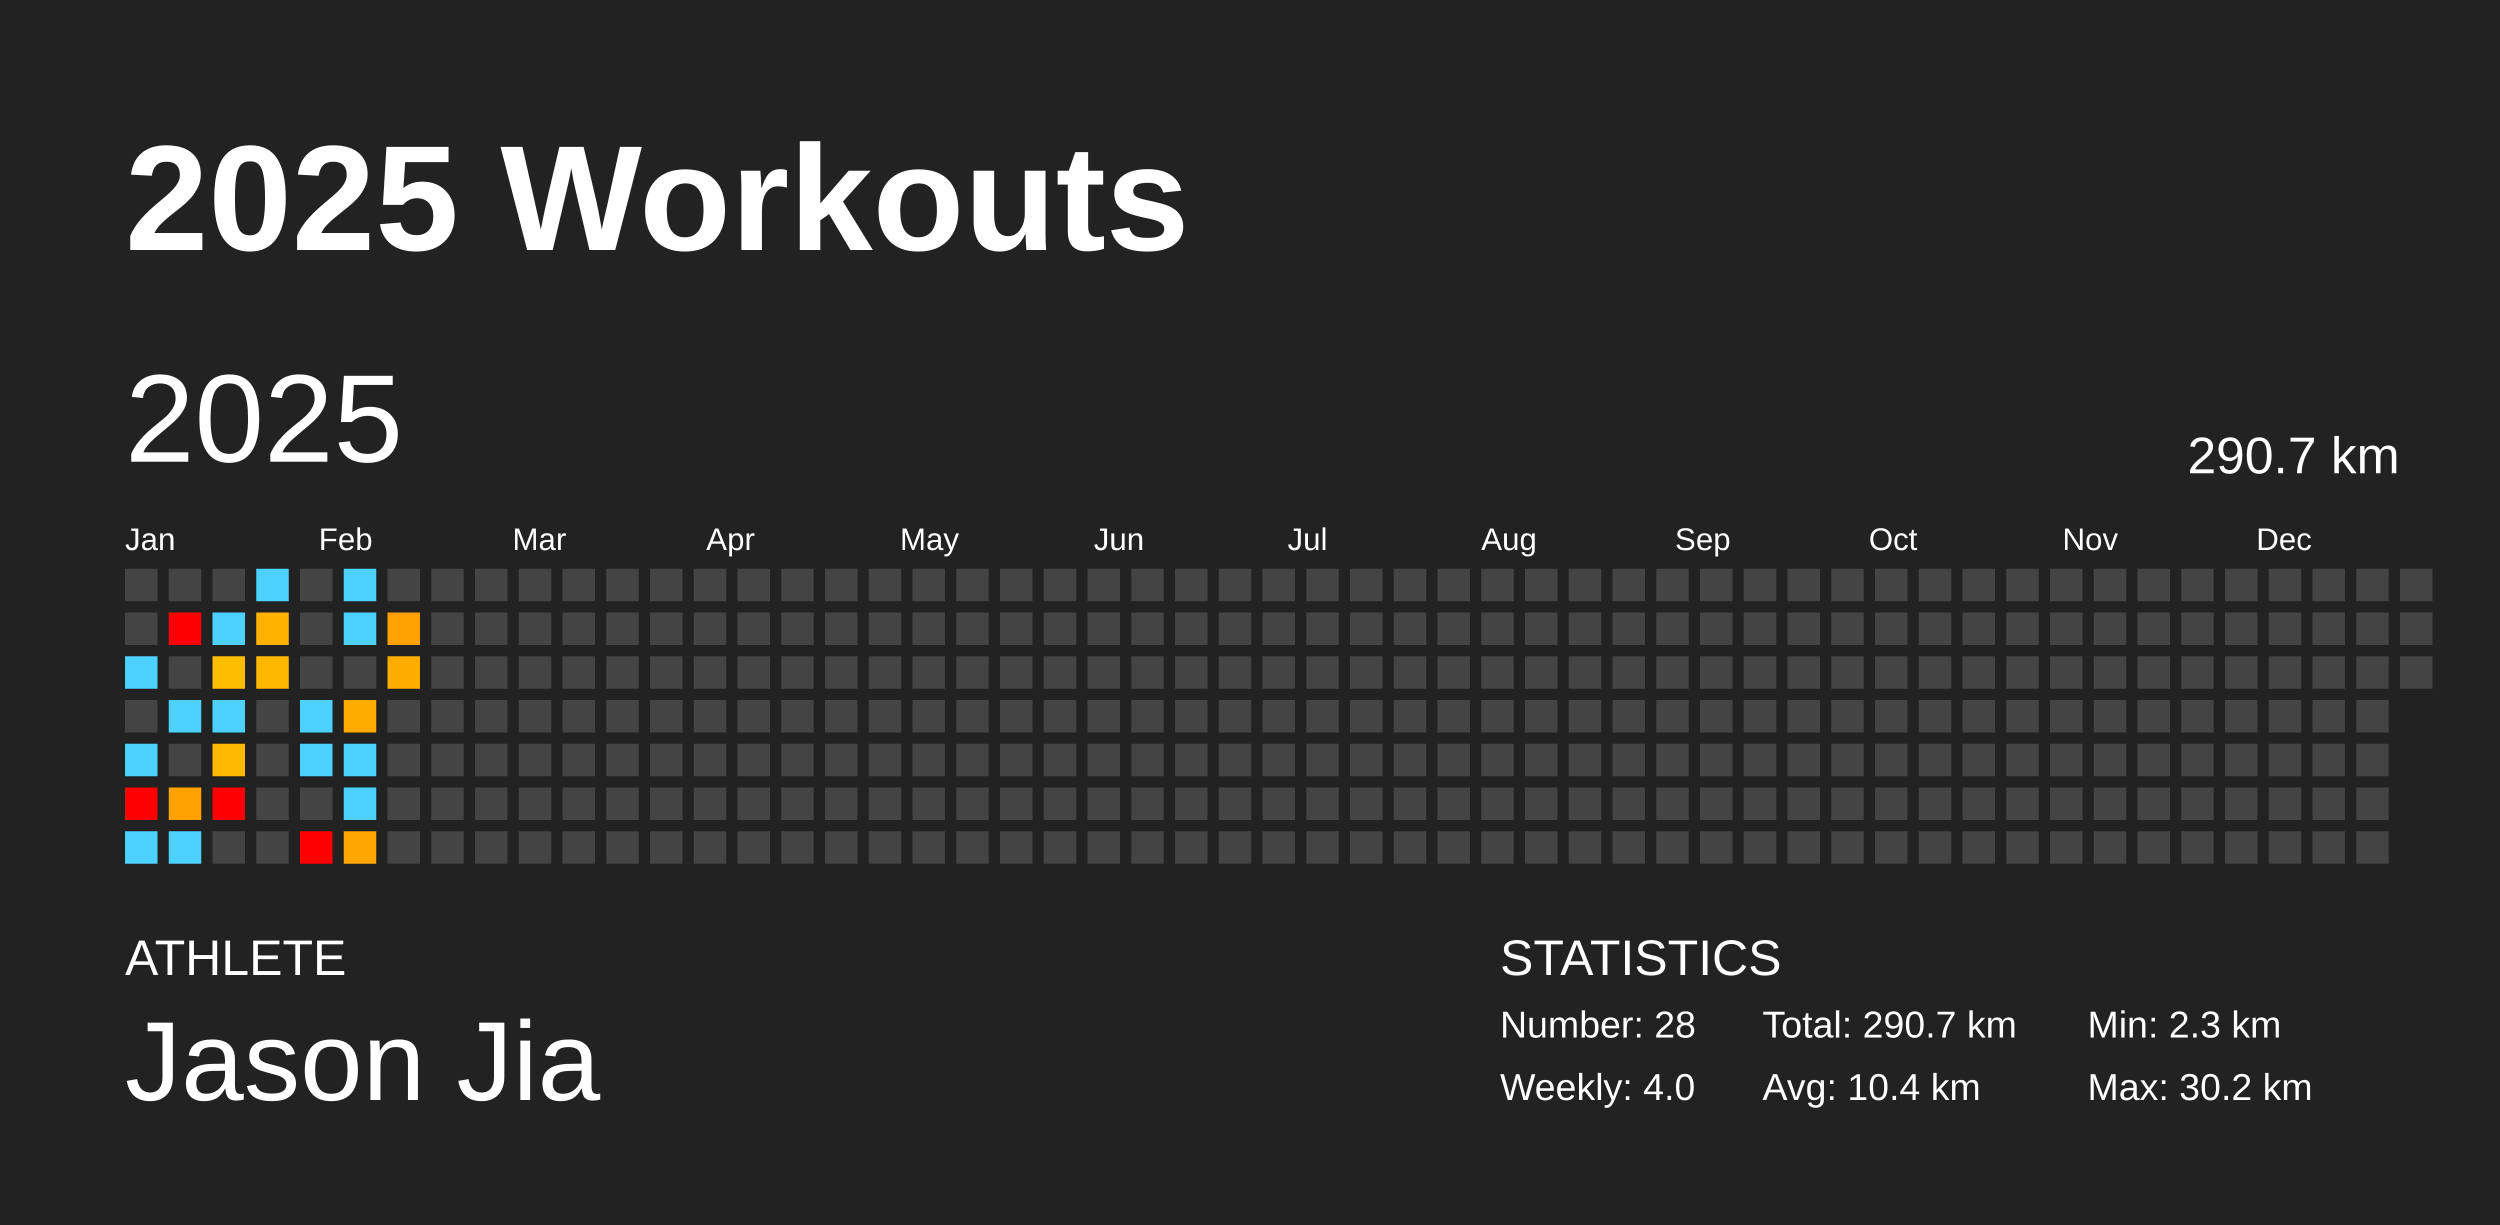
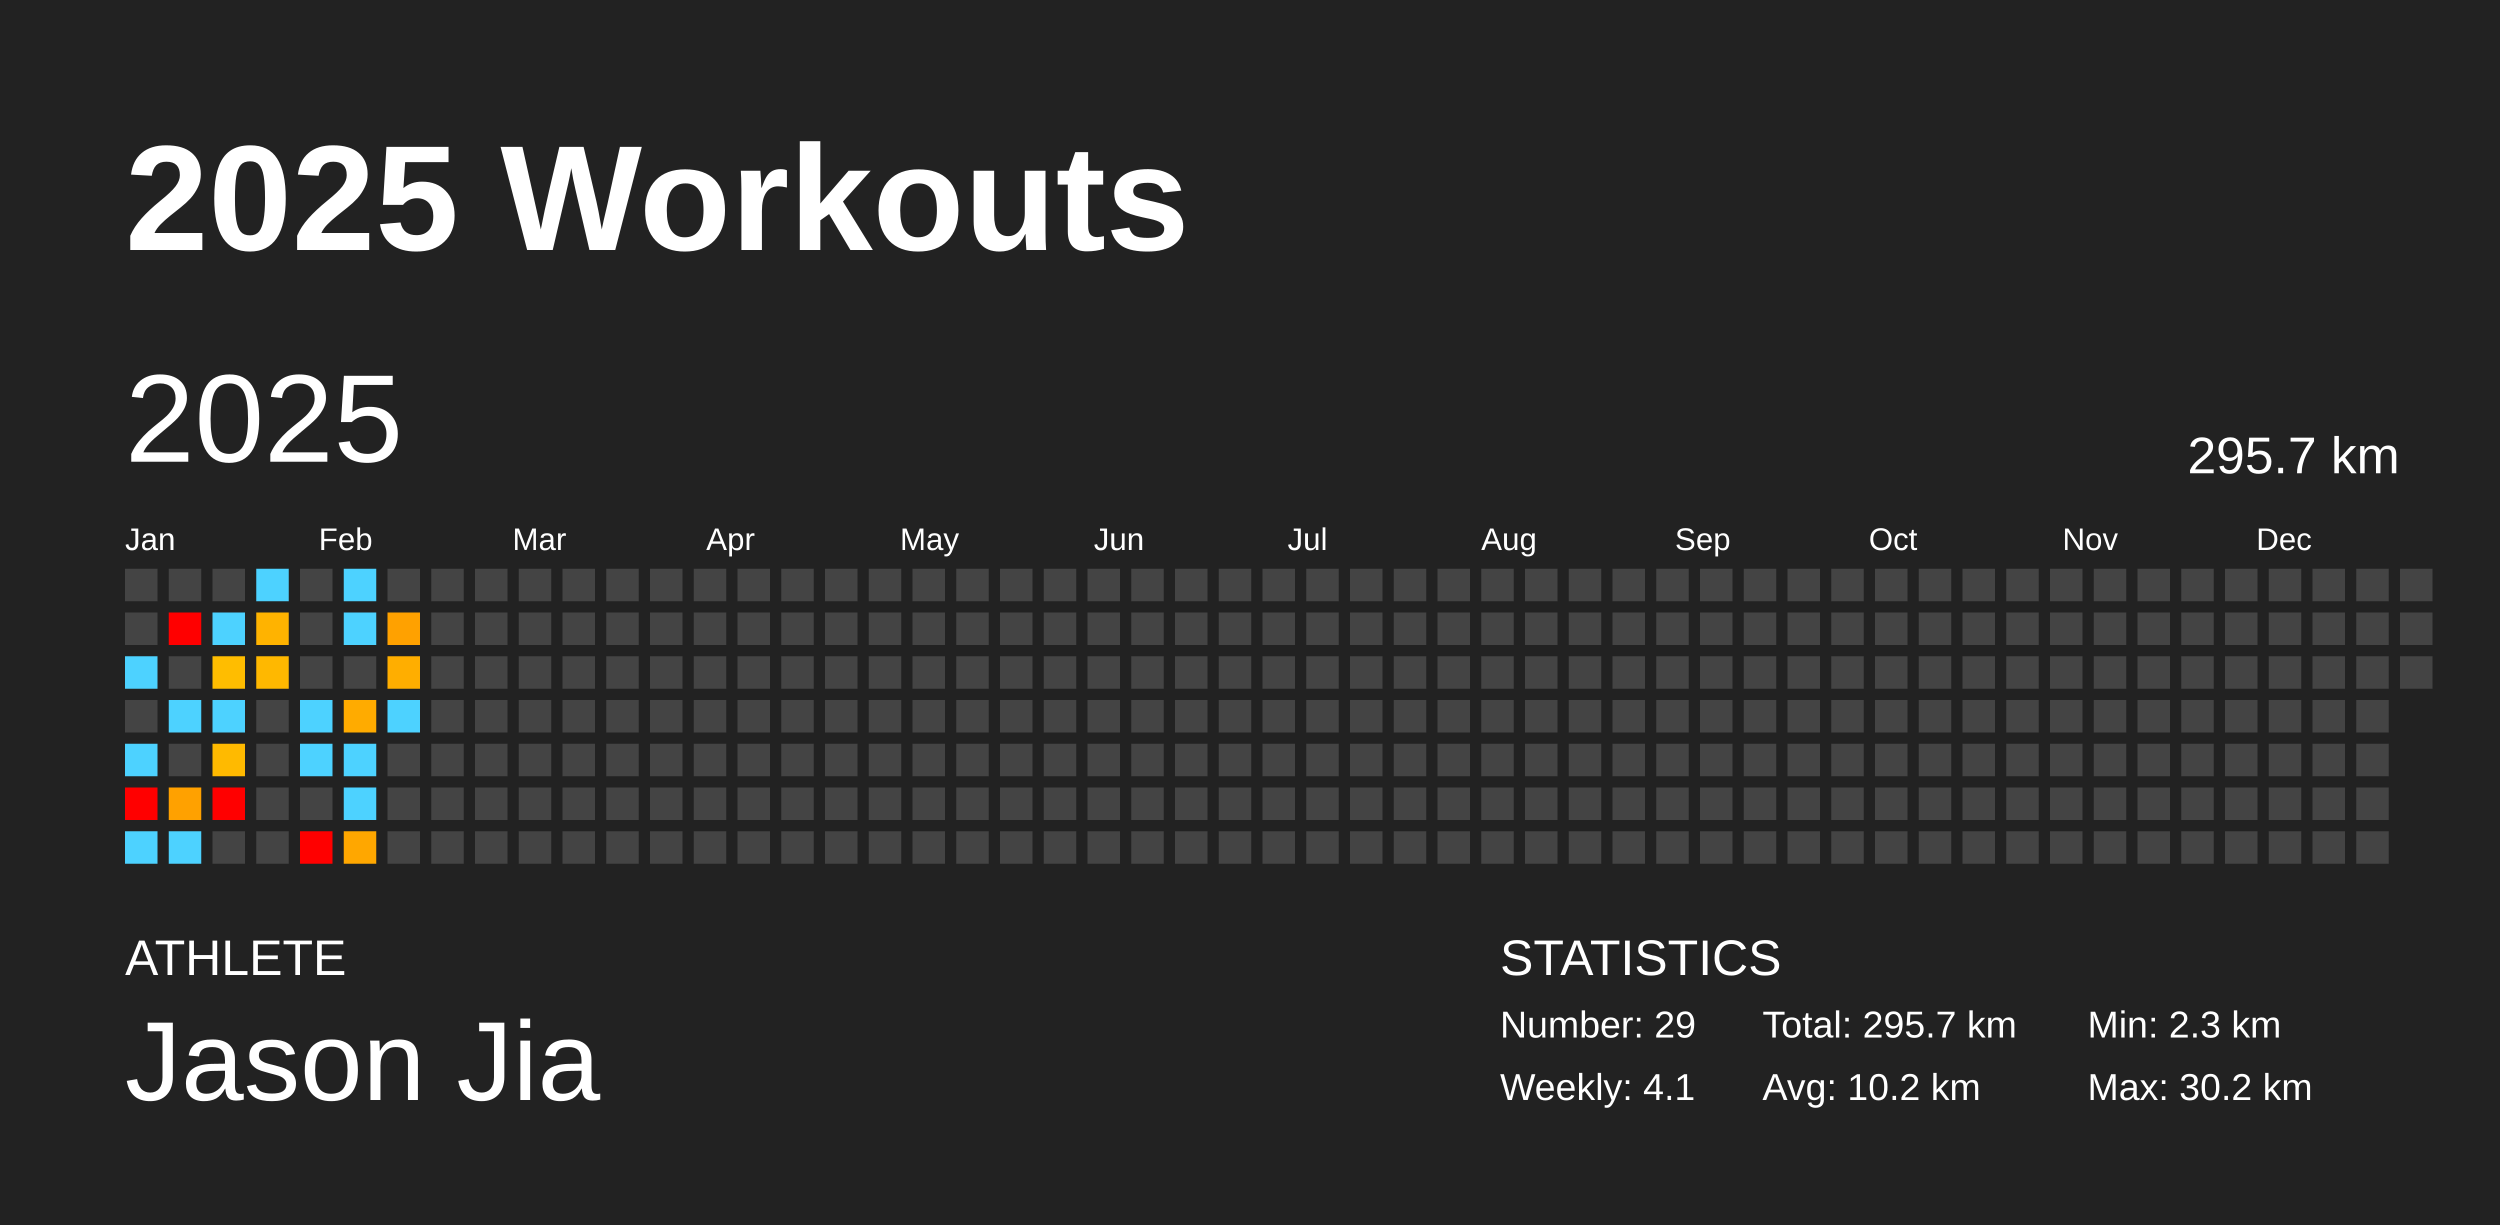
<svg xmlns="http://www.w3.org/2000/svg" baseProfile="full" height="98mm" version="1.1" viewBox="0,0,200,98" width="200mm">
  <defs />
  <rect fill="#222222" height="98" width="200" x="0" y="0" />
  <text fill="#FFFFFF" style="font-size:12px; font-family:Arial; font-weight:bold;" x="10" y="20">2025 Workouts</text>
  <text fill="#FFFFFF" style="font-size:4px; font-family:Arial" x="10" y="78">ATHLETE</text>
  <text fill="#FFFFFF" style="font-size:9px; font-family:Arial" x="10" y="88">Jason Jia</text>
  <text fill="#FFFFFF" style="font-size:4px; font-family:Arial" x="120" y="78">STATISTICS</text>
-   <text fill="#FFFFFF" style="font-size:3px; font-family:Arial" x="120" y="83">Number: 28</text>
-   <text fill="#FFFFFF" style="font-size:3px; font-family:Arial" x="120" y="88">Weekly: 4.0</text>
-   <text fill="#FFFFFF" style="font-size:3px; font-family:Arial" x="141" y="83">Total: 290.7 km</text>
-   <text fill="#FFFFFF" style="font-size:3px; font-family:Arial" x="141" y="88">Avg: 10.4 km</text>
+   <text fill="#FFFFFF" style="font-size:3px; font-family:Arial" x="120" y="83">Number: 29</text>
+   <text fill="#FFFFFF" style="font-size:3px; font-family:Arial" x="120" y="88">Weekly: 4.1</text>
+   <text fill="#FFFFFF" style="font-size:3px; font-family:Arial" x="141" y="83">Total: 295.7 km</text>
+   <text fill="#FFFFFF" style="font-size:3px; font-family:Arial" x="141" y="88">Avg: 10.2 km</text>
  <text fill="#FFFFFF" style="font-size:3px; font-family:Arial" x="167" y="83">Min: 2.3 km</text>
  <text fill="#FFFFFF" style="font-size:3px; font-family:Arial" x="167" y="88">Max: 30.2 km</text>
  <text dominant-baseline="hanging" fill="#FFFFFF" style="font-size:10.0px; font-family:Arial;" x="10" y="30">2025</text>
-   <text dominant-baseline="hanging" fill="#FFFFFF" style="font-size:4.125px; font-family:Arial;" x="175" y="35">290.7 km</text>
+   <text dominant-baseline="hanging" fill="#FFFFFF" style="font-size:4.125px; font-family:Arial;" x="175" y="35">295.7 km</text>
  <text fill="#FFFFFF" style="font-size:2.5px; font-family:Arial" x="10.0" y="44">Jan</text>
  <text fill="#FFFFFF" style="font-size:2.5px; font-family:Arial" x="25.5" y="44">Feb</text>
  <text fill="#FFFFFF" style="font-size:2.5px; font-family:Arial" x="41.0" y="44">Mar</text>
  <text fill="#FFFFFF" style="font-size:2.5px; font-family:Arial" x="56.5" y="44">Apr</text>
  <text fill="#FFFFFF" style="font-size:2.5px; font-family:Arial" x="72.0" y="44">May</text>
  <text fill="#FFFFFF" style="font-size:2.5px; font-family:Arial" x="87.5" y="44">Jun</text>
  <text fill="#FFFFFF" style="font-size:2.5px; font-family:Arial" x="103.0" y="44">Jul</text>
  <text fill="#FFFFFF" style="font-size:2.5px; font-family:Arial" x="118.5" y="44">Aug</text>
  <text fill="#FFFFFF" style="font-size:2.5px; font-family:Arial" x="134.0" y="44">Sep</text>
  <text fill="#FFFFFF" style="font-size:2.5px; font-family:Arial" x="149.5" y="44">Oct</text>
  <text fill="#FFFFFF" style="font-size:2.5px; font-family:Arial" x="165.0" y="44">Nov</text>
  <text fill="#FFFFFF" style="font-size:2.5px; font-family:Arial" x="180.5" y="44">Dec</text>
  <rect fill="#444444" height="2.6" width="2.6" x="10.0" y="45.5" />
  <rect fill="#444444" height="2.6" width="2.6" x="10.0" y="49.0" />
  <rect fill="#4dd2ff" height="2.6" width="2.6" x="10.0" y="52.5" />
  <rect fill="#444444" height="2.6" width="2.6" x="10.0" y="56.0" />
  <rect fill="#4dd2ff" height="2.6" width="2.6" x="10.0" y="59.5" />
  <rect fill="red" height="2.6" width="2.6" x="10.0" y="63.0" />
  <rect fill="#4dd2ff" height="2.6" width="2.6" x="10.0" y="66.5" />
  <rect fill="#444444" height="2.6" width="2.6" x="13.5" y="45.5" />
  <rect fill="red" height="2.6" width="2.6" x="13.5" y="49.0" />
  <rect fill="#444444" height="2.6" width="2.6" x="13.5" y="52.5" />
  <rect fill="#4dd2ff" height="2.6" width="2.6" x="13.5" y="56.0" />
  <rect fill="#444444" height="2.6" width="2.6" x="13.5" y="59.5" />
  <rect fill="#ffa100" height="2.6" width="2.6" x="13.5" y="63.0" />
  <rect fill="#4dd2ff" height="2.6" width="2.6" x="13.5" y="66.5" />
  <rect fill="#444444" height="2.6" width="2.6" x="17.0" y="45.5" />
  <rect fill="#4dd2ff" height="2.6" width="2.6" x="17.0" y="49.0" />
  <rect fill="#ffbd00" height="2.6" width="2.6" x="17.0" y="52.5" />
  <rect fill="#4dd2ff" height="2.6" width="2.6" x="17.0" y="56.0" />
  <rect fill="#ffba00" height="2.6" width="2.6" x="17.0" y="59.5" />
  <rect fill="red" height="2.6" width="2.6" x="17.0" y="63.0" />
  <rect fill="#444444" height="2.6" width="2.6" x="17.0" y="66.5" />
  <rect fill="#4dd2ff" height="2.6" width="2.6" x="20.5" y="45.5" />
  <rect fill="#ffb300" height="2.6" width="2.6" x="20.5" y="49.0" />
  <rect fill="#ffb800" height="2.6" width="2.6" x="20.5" y="52.5" />
  <rect fill="#444444" height="2.6" width="2.6" x="20.5" y="56.0" />
  <rect fill="#444444" height="2.6" width="2.6" x="20.5" y="59.5" />
  <rect fill="#444444" height="2.6" width="2.6" x="20.5" y="63.0" />
  <rect fill="#444444" height="2.6" width="2.6" x="20.5" y="66.5" />
  <rect fill="#444444" height="2.6" width="2.6" x="24.0" y="45.5" />
  <rect fill="#444444" height="2.6" width="2.6" x="24.0" y="49.0" />
  <rect fill="#444444" height="2.6" width="2.6" x="24.0" y="52.5" />
  <rect fill="#4dd2ff" height="2.6" width="2.6" x="24.0" y="56.0" />
  <rect fill="#4dd2ff" height="2.6" width="2.6" x="24.0" y="59.5" />
  <rect fill="#444444" height="2.6" width="2.6" x="24.0" y="63.0" />
  <rect fill="red" height="2.6" width="2.6" x="24.0" y="66.5" />
  <rect fill="#4dd2ff" height="2.6" width="2.6" x="27.5" y="45.5" />
  <rect fill="#4dd2ff" height="2.6" width="2.6" x="27.5" y="49.0" />
  <rect fill="#444444" height="2.6" width="2.6" x="27.5" y="52.5" />
  <rect fill="#ffab00" height="2.6" width="2.6" x="27.5" y="56.0" />
  <rect fill="#4dd2ff" height="2.6" width="2.6" x="27.5" y="59.5" />
  <rect fill="#4dd2ff" height="2.6" width="2.6" x="27.5" y="63.0" />
  <rect fill="#ffa700" height="2.6" width="2.6" x="27.5" y="66.5" />
  <rect fill="#444444" height="2.6" width="2.6" x="31.0" y="45.5" />
  <rect fill="#ffa100" height="2.6" width="2.6" x="31.0" y="49.0" />
  <rect fill="#ffae00" height="2.6" width="2.6" x="31.0" y="52.5" />
-   <rect fill="#444444" height="2.6" width="2.6" x="31.0" y="56.0" />
+   <rect fill="#4dd2ff" height="2.6" width="2.6" x="31.0" y="56.0" />
  <rect fill="#444444" height="2.6" width="2.6" x="31.0" y="59.5" />
  <rect fill="#444444" height="2.6" width="2.6" x="31.0" y="63.0" />
  <rect fill="#444444" height="2.6" width="2.6" x="31.0" y="66.5" />
  <rect fill="#444444" height="2.6" width="2.6" x="34.5" y="45.5" />
  <rect fill="#444444" height="2.6" width="2.6" x="34.5" y="49.0" />
  <rect fill="#444444" height="2.6" width="2.6" x="34.5" y="52.5" />
  <rect fill="#444444" height="2.6" width="2.6" x="34.5" y="56.0" />
  <rect fill="#444444" height="2.6" width="2.6" x="34.5" y="59.5" />
  <rect fill="#444444" height="2.6" width="2.6" x="34.5" y="63.0" />
  <rect fill="#444444" height="2.6" width="2.6" x="34.5" y="66.5" />
  <rect fill="#444444" height="2.6" width="2.6" x="38.0" y="45.5" />
  <rect fill="#444444" height="2.6" width="2.6" x="38.0" y="49.0" />
  <rect fill="#444444" height="2.6" width="2.6" x="38.0" y="52.5" />
  <rect fill="#444444" height="2.6" width="2.6" x="38.0" y="56.0" />
  <rect fill="#444444" height="2.6" width="2.6" x="38.0" y="59.5" />
  <rect fill="#444444" height="2.6" width="2.6" x="38.0" y="63.0" />
  <rect fill="#444444" height="2.6" width="2.6" x="38.0" y="66.5" />
  <rect fill="#444444" height="2.6" width="2.6" x="41.5" y="45.5" />
  <rect fill="#444444" height="2.6" width="2.6" x="41.5" y="49.0" />
  <rect fill="#444444" height="2.6" width="2.6" x="41.5" y="52.5" />
  <rect fill="#444444" height="2.6" width="2.6" x="41.5" y="56.0" />
  <rect fill="#444444" height="2.6" width="2.6" x="41.5" y="59.5" />
  <rect fill="#444444" height="2.6" width="2.6" x="41.5" y="63.0" />
  <rect fill="#444444" height="2.6" width="2.6" x="41.5" y="66.5" />
  <rect fill="#444444" height="2.6" width="2.6" x="45.0" y="45.5" />
  <rect fill="#444444" height="2.6" width="2.6" x="45.0" y="49.0" />
  <rect fill="#444444" height="2.6" width="2.6" x="45.0" y="52.5" />
  <rect fill="#444444" height="2.6" width="2.6" x="45.0" y="56.0" />
  <rect fill="#444444" height="2.6" width="2.6" x="45.0" y="59.5" />
  <rect fill="#444444" height="2.6" width="2.6" x="45.0" y="63.0" />
  <rect fill="#444444" height="2.6" width="2.6" x="45.0" y="66.5" />
  <rect fill="#444444" height="2.6" width="2.6" x="48.5" y="45.5" />
  <rect fill="#444444" height="2.6" width="2.6" x="48.5" y="49.0" />
  <rect fill="#444444" height="2.6" width="2.6" x="48.5" y="52.5" />
  <rect fill="#444444" height="2.6" width="2.6" x="48.5" y="56.0" />
  <rect fill="#444444" height="2.6" width="2.6" x="48.5" y="59.5" />
  <rect fill="#444444" height="2.6" width="2.6" x="48.5" y="63.0" />
  <rect fill="#444444" height="2.6" width="2.6" x="48.5" y="66.5" />
  <rect fill="#444444" height="2.6" width="2.6" x="52.0" y="45.5" />
  <rect fill="#444444" height="2.6" width="2.6" x="52.0" y="49.0" />
  <rect fill="#444444" height="2.6" width="2.6" x="52.0" y="52.5" />
  <rect fill="#444444" height="2.6" width="2.6" x="52.0" y="56.0" />
  <rect fill="#444444" height="2.6" width="2.6" x="52.0" y="59.5" />
  <rect fill="#444444" height="2.6" width="2.6" x="52.0" y="63.0" />
  <rect fill="#444444" height="2.6" width="2.6" x="52.0" y="66.5" />
  <rect fill="#444444" height="2.6" width="2.6" x="55.5" y="45.5" />
  <rect fill="#444444" height="2.6" width="2.6" x="55.5" y="49.0" />
  <rect fill="#444444" height="2.6" width="2.6" x="55.5" y="52.5" />
  <rect fill="#444444" height="2.6" width="2.6" x="55.5" y="56.0" />
  <rect fill="#444444" height="2.6" width="2.6" x="55.5" y="59.5" />
  <rect fill="#444444" height="2.6" width="2.6" x="55.5" y="63.0" />
  <rect fill="#444444" height="2.6" width="2.6" x="55.5" y="66.5" />
  <rect fill="#444444" height="2.6" width="2.6" x="59.0" y="45.5" />
  <rect fill="#444444" height="2.6" width="2.6" x="59.0" y="49.0" />
  <rect fill="#444444" height="2.6" width="2.6" x="59.0" y="52.5" />
  <rect fill="#444444" height="2.6" width="2.6" x="59.0" y="56.0" />
  <rect fill="#444444" height="2.6" width="2.6" x="59.0" y="59.5" />
  <rect fill="#444444" height="2.6" width="2.6" x="59.0" y="63.0" />
  <rect fill="#444444" height="2.6" width="2.6" x="59.0" y="66.5" />
  <rect fill="#444444" height="2.6" width="2.6" x="62.5" y="45.5" />
  <rect fill="#444444" height="2.6" width="2.6" x="62.5" y="49.0" />
  <rect fill="#444444" height="2.6" width="2.6" x="62.5" y="52.5" />
  <rect fill="#444444" height="2.6" width="2.6" x="62.5" y="56.0" />
  <rect fill="#444444" height="2.6" width="2.6" x="62.5" y="59.5" />
  <rect fill="#444444" height="2.6" width="2.6" x="62.5" y="63.0" />
  <rect fill="#444444" height="2.6" width="2.6" x="62.5" y="66.5" />
  <rect fill="#444444" height="2.6" width="2.6" x="66.0" y="45.5" />
  <rect fill="#444444" height="2.6" width="2.6" x="66.0" y="49.0" />
  <rect fill="#444444" height="2.6" width="2.6" x="66.0" y="52.5" />
  <rect fill="#444444" height="2.6" width="2.6" x="66.0" y="56.0" />
  <rect fill="#444444" height="2.6" width="2.6" x="66.0" y="59.5" />
  <rect fill="#444444" height="2.6" width="2.6" x="66.0" y="63.0" />
  <rect fill="#444444" height="2.6" width="2.6" x="66.0" y="66.5" />
  <rect fill="#444444" height="2.6" width="2.6" x="69.5" y="45.5" />
  <rect fill="#444444" height="2.6" width="2.6" x="69.5" y="49.0" />
  <rect fill="#444444" height="2.6" width="2.6" x="69.5" y="52.5" />
  <rect fill="#444444" height="2.6" width="2.6" x="69.5" y="56.0" />
  <rect fill="#444444" height="2.6" width="2.6" x="69.5" y="59.5" />
  <rect fill="#444444" height="2.6" width="2.6" x="69.5" y="63.0" />
  <rect fill="#444444" height="2.6" width="2.6" x="69.5" y="66.5" />
  <rect fill="#444444" height="2.6" width="2.6" x="73.0" y="45.5" />
  <rect fill="#444444" height="2.6" width="2.6" x="73.0" y="49.0" />
  <rect fill="#444444" height="2.6" width="2.6" x="73.0" y="52.5" />
  <rect fill="#444444" height="2.6" width="2.6" x="73.0" y="56.0" />
  <rect fill="#444444" height="2.6" width="2.6" x="73.0" y="59.5" />
  <rect fill="#444444" height="2.6" width="2.6" x="73.0" y="63.0" />
  <rect fill="#444444" height="2.6" width="2.6" x="73.0" y="66.5" />
  <rect fill="#444444" height="2.6" width="2.6" x="76.5" y="45.5" />
  <rect fill="#444444" height="2.6" width="2.6" x="76.5" y="49.0" />
  <rect fill="#444444" height="2.6" width="2.6" x="76.5" y="52.5" />
  <rect fill="#444444" height="2.6" width="2.6" x="76.5" y="56.0" />
  <rect fill="#444444" height="2.6" width="2.6" x="76.5" y="59.5" />
  <rect fill="#444444" height="2.6" width="2.6" x="76.5" y="63.0" />
  <rect fill="#444444" height="2.6" width="2.6" x="76.5" y="66.5" />
  <rect fill="#444444" height="2.6" width="2.6" x="80.0" y="45.5" />
  <rect fill="#444444" height="2.6" width="2.6" x="80.0" y="49.0" />
  <rect fill="#444444" height="2.6" width="2.6" x="80.0" y="52.5" />
  <rect fill="#444444" height="2.6" width="2.6" x="80.0" y="56.0" />
  <rect fill="#444444" height="2.6" width="2.6" x="80.0" y="59.5" />
  <rect fill="#444444" height="2.6" width="2.6" x="80.0" y="63.0" />
  <rect fill="#444444" height="2.6" width="2.6" x="80.0" y="66.5" />
  <rect fill="#444444" height="2.6" width="2.6" x="83.5" y="45.5" />
  <rect fill="#444444" height="2.6" width="2.6" x="83.5" y="49.0" />
  <rect fill="#444444" height="2.6" width="2.6" x="83.5" y="52.5" />
  <rect fill="#444444" height="2.6" width="2.6" x="83.5" y="56.0" />
  <rect fill="#444444" height="2.6" width="2.6" x="83.5" y="59.5" />
  <rect fill="#444444" height="2.6" width="2.6" x="83.5" y="63.0" />
  <rect fill="#444444" height="2.6" width="2.6" x="83.5" y="66.5" />
  <rect fill="#444444" height="2.6" width="2.6" x="87.0" y="45.5" />
  <rect fill="#444444" height="2.6" width="2.6" x="87.0" y="49.0" />
  <rect fill="#444444" height="2.6" width="2.6" x="87.0" y="52.5" />
  <rect fill="#444444" height="2.6" width="2.6" x="87.0" y="56.0" />
  <rect fill="#444444" height="2.6" width="2.6" x="87.0" y="59.5" />
  <rect fill="#444444" height="2.6" width="2.6" x="87.0" y="63.0" />
  <rect fill="#444444" height="2.6" width="2.6" x="87.0" y="66.5" />
  <rect fill="#444444" height="2.6" width="2.6" x="90.5" y="45.5" />
  <rect fill="#444444" height="2.6" width="2.6" x="90.5" y="49.0" />
  <rect fill="#444444" height="2.6" width="2.6" x="90.5" y="52.5" />
  <rect fill="#444444" height="2.6" width="2.6" x="90.5" y="56.0" />
  <rect fill="#444444" height="2.6" width="2.6" x="90.5" y="59.5" />
  <rect fill="#444444" height="2.6" width="2.6" x="90.5" y="63.0" />
  <rect fill="#444444" height="2.6" width="2.6" x="90.5" y="66.5" />
  <rect fill="#444444" height="2.6" width="2.6" x="94.0" y="45.5" />
  <rect fill="#444444" height="2.6" width="2.6" x="94.0" y="49.0" />
  <rect fill="#444444" height="2.6" width="2.6" x="94.0" y="52.5" />
  <rect fill="#444444" height="2.6" width="2.6" x="94.0" y="56.0" />
  <rect fill="#444444" height="2.6" width="2.6" x="94.0" y="59.5" />
  <rect fill="#444444" height="2.6" width="2.6" x="94.0" y="63.0" />
  <rect fill="#444444" height="2.6" width="2.6" x="94.0" y="66.5" />
  <rect fill="#444444" height="2.6" width="2.6" x="97.5" y="45.5" />
  <rect fill="#444444" height="2.6" width="2.6" x="97.5" y="49.0" />
  <rect fill="#444444" height="2.6" width="2.6" x="97.5" y="52.5" />
  <rect fill="#444444" height="2.6" width="2.6" x="97.5" y="56.0" />
  <rect fill="#444444" height="2.6" width="2.6" x="97.5" y="59.5" />
  <rect fill="#444444" height="2.6" width="2.6" x="97.5" y="63.0" />
  <rect fill="#444444" height="2.6" width="2.6" x="97.5" y="66.5" />
  <rect fill="#444444" height="2.6" width="2.6" x="101.0" y="45.5" />
  <rect fill="#444444" height="2.6" width="2.6" x="101.0" y="49.0" />
  <rect fill="#444444" height="2.6" width="2.6" x="101.0" y="52.5" />
  <rect fill="#444444" height="2.6" width="2.6" x="101.0" y="56.0" />
  <rect fill="#444444" height="2.6" width="2.6" x="101.0" y="59.5" />
  <rect fill="#444444" height="2.6" width="2.6" x="101.0" y="63.0" />
  <rect fill="#444444" height="2.6" width="2.6" x="101.0" y="66.5" />
  <rect fill="#444444" height="2.6" width="2.6" x="104.5" y="45.5" />
  <rect fill="#444444" height="2.6" width="2.6" x="104.5" y="49.0" />
  <rect fill="#444444" height="2.6" width="2.6" x="104.5" y="52.5" />
  <rect fill="#444444" height="2.6" width="2.6" x="104.5" y="56.0" />
  <rect fill="#444444" height="2.6" width="2.6" x="104.5" y="59.5" />
  <rect fill="#444444" height="2.6" width="2.6" x="104.5" y="63.0" />
  <rect fill="#444444" height="2.6" width="2.6" x="104.5" y="66.5" />
  <rect fill="#444444" height="2.6" width="2.6" x="108.0" y="45.5" />
  <rect fill="#444444" height="2.6" width="2.6" x="108.0" y="49.0" />
  <rect fill="#444444" height="2.6" width="2.6" x="108.0" y="52.5" />
  <rect fill="#444444" height="2.6" width="2.6" x="108.0" y="56.0" />
  <rect fill="#444444" height="2.6" width="2.6" x="108.0" y="59.5" />
  <rect fill="#444444" height="2.6" width="2.6" x="108.0" y="63.0" />
  <rect fill="#444444" height="2.6" width="2.6" x="108.0" y="66.5" />
  <rect fill="#444444" height="2.6" width="2.6" x="111.5" y="45.5" />
  <rect fill="#444444" height="2.6" width="2.6" x="111.5" y="49.0" />
  <rect fill="#444444" height="2.6" width="2.6" x="111.5" y="52.5" />
  <rect fill="#444444" height="2.6" width="2.6" x="111.5" y="56.0" />
  <rect fill="#444444" height="2.6" width="2.6" x="111.5" y="59.5" />
  <rect fill="#444444" height="2.6" width="2.6" x="111.5" y="63.0" />
  <rect fill="#444444" height="2.6" width="2.6" x="111.5" y="66.5" />
  <rect fill="#444444" height="2.6" width="2.6" x="115.0" y="45.5" />
  <rect fill="#444444" height="2.6" width="2.6" x="115.0" y="49.0" />
  <rect fill="#444444" height="2.6" width="2.6" x="115.0" y="52.5" />
  <rect fill="#444444" height="2.6" width="2.6" x="115.0" y="56.0" />
  <rect fill="#444444" height="2.6" width="2.6" x="115.0" y="59.5" />
  <rect fill="#444444" height="2.6" width="2.6" x="115.0" y="63.0" />
  <rect fill="#444444" height="2.6" width="2.6" x="115.0" y="66.5" />
  <rect fill="#444444" height="2.6" width="2.6" x="118.5" y="45.5" />
  <rect fill="#444444" height="2.6" width="2.6" x="118.5" y="49.0" />
  <rect fill="#444444" height="2.6" width="2.6" x="118.5" y="52.5" />
  <rect fill="#444444" height="2.6" width="2.6" x="118.5" y="56.0" />
  <rect fill="#444444" height="2.6" width="2.6" x="118.5" y="59.5" />
  <rect fill="#444444" height="2.6" width="2.6" x="118.5" y="63.0" />
  <rect fill="#444444" height="2.6" width="2.6" x="118.5" y="66.5" />
  <rect fill="#444444" height="2.6" width="2.6" x="122.0" y="45.5" />
  <rect fill="#444444" height="2.6" width="2.6" x="122.0" y="49.0" />
  <rect fill="#444444" height="2.6" width="2.6" x="122.0" y="52.5" />
  <rect fill="#444444" height="2.6" width="2.6" x="122.0" y="56.0" />
  <rect fill="#444444" height="2.6" width="2.6" x="122.0" y="59.5" />
  <rect fill="#444444" height="2.6" width="2.6" x="122.0" y="63.0" />
  <rect fill="#444444" height="2.6" width="2.6" x="122.0" y="66.5" />
  <rect fill="#444444" height="2.6" width="2.6" x="125.5" y="45.5" />
  <rect fill="#444444" height="2.6" width="2.6" x="125.5" y="49.0" />
  <rect fill="#444444" height="2.6" width="2.6" x="125.5" y="52.5" />
  <rect fill="#444444" height="2.6" width="2.6" x="125.5" y="56.0" />
  <rect fill="#444444" height="2.6" width="2.6" x="125.5" y="59.5" />
  <rect fill="#444444" height="2.6" width="2.6" x="125.5" y="63.0" />
  <rect fill="#444444" height="2.6" width="2.6" x="125.5" y="66.5" />
  <rect fill="#444444" height="2.6" width="2.6" x="129.0" y="45.5" />
  <rect fill="#444444" height="2.6" width="2.6" x="129.0" y="49.0" />
  <rect fill="#444444" height="2.6" width="2.6" x="129.0" y="52.5" />
  <rect fill="#444444" height="2.6" width="2.6" x="129.0" y="56.0" />
  <rect fill="#444444" height="2.6" width="2.6" x="129.0" y="59.5" />
  <rect fill="#444444" height="2.6" width="2.6" x="129.0" y="63.0" />
  <rect fill="#444444" height="2.6" width="2.6" x="129.0" y="66.5" />
  <rect fill="#444444" height="2.6" width="2.6" x="132.5" y="45.5" />
  <rect fill="#444444" height="2.6" width="2.6" x="132.5" y="49.0" />
  <rect fill="#444444" height="2.6" width="2.6" x="132.5" y="52.5" />
  <rect fill="#444444" height="2.6" width="2.6" x="132.5" y="56.0" />
  <rect fill="#444444" height="2.6" width="2.6" x="132.5" y="59.5" />
  <rect fill="#444444" height="2.6" width="2.6" x="132.5" y="63.0" />
  <rect fill="#444444" height="2.6" width="2.6" x="132.5" y="66.5" />
  <rect fill="#444444" height="2.6" width="2.6" x="136.0" y="45.5" />
  <rect fill="#444444" height="2.6" width="2.6" x="136.0" y="49.0" />
  <rect fill="#444444" height="2.6" width="2.6" x="136.0" y="52.5" />
  <rect fill="#444444" height="2.6" width="2.6" x="136.0" y="56.0" />
  <rect fill="#444444" height="2.6" width="2.6" x="136.0" y="59.5" />
  <rect fill="#444444" height="2.6" width="2.6" x="136.0" y="63.0" />
  <rect fill="#444444" height="2.6" width="2.6" x="136.0" y="66.5" />
  <rect fill="#444444" height="2.6" width="2.6" x="139.5" y="45.5" />
  <rect fill="#444444" height="2.6" width="2.6" x="139.5" y="49.0" />
  <rect fill="#444444" height="2.6" width="2.6" x="139.5" y="52.5" />
  <rect fill="#444444" height="2.6" width="2.6" x="139.5" y="56.0" />
  <rect fill="#444444" height="2.6" width="2.6" x="139.5" y="59.5" />
  <rect fill="#444444" height="2.6" width="2.6" x="139.5" y="63.0" />
  <rect fill="#444444" height="2.6" width="2.6" x="139.5" y="66.5" />
  <rect fill="#444444" height="2.6" width="2.6" x="143.0" y="45.5" />
  <rect fill="#444444" height="2.6" width="2.6" x="143.0" y="49.0" />
  <rect fill="#444444" height="2.6" width="2.6" x="143.0" y="52.5" />
  <rect fill="#444444" height="2.6" width="2.6" x="143.0" y="56.0" />
  <rect fill="#444444" height="2.6" width="2.6" x="143.0" y="59.5" />
  <rect fill="#444444" height="2.6" width="2.6" x="143.0" y="63.0" />
  <rect fill="#444444" height="2.6" width="2.6" x="143.0" y="66.5" />
  <rect fill="#444444" height="2.6" width="2.6" x="146.5" y="45.5" />
  <rect fill="#444444" height="2.6" width="2.6" x="146.5" y="49.0" />
  <rect fill="#444444" height="2.6" width="2.6" x="146.5" y="52.5" />
  <rect fill="#444444" height="2.6" width="2.6" x="146.5" y="56.0" />
  <rect fill="#444444" height="2.6" width="2.6" x="146.5" y="59.5" />
  <rect fill="#444444" height="2.6" width="2.6" x="146.5" y="63.0" />
  <rect fill="#444444" height="2.6" width="2.6" x="146.5" y="66.5" />
  <rect fill="#444444" height="2.6" width="2.6" x="150.0" y="45.5" />
  <rect fill="#444444" height="2.6" width="2.6" x="150.0" y="49.0" />
  <rect fill="#444444" height="2.6" width="2.6" x="150.0" y="52.5" />
  <rect fill="#444444" height="2.6" width="2.6" x="150.0" y="56.0" />
  <rect fill="#444444" height="2.6" width="2.6" x="150.0" y="59.5" />
  <rect fill="#444444" height="2.6" width="2.6" x="150.0" y="63.0" />
  <rect fill="#444444" height="2.6" width="2.6" x="150.0" y="66.5" />
  <rect fill="#444444" height="2.6" width="2.6" x="153.5" y="45.5" />
  <rect fill="#444444" height="2.6" width="2.6" x="153.5" y="49.0" />
  <rect fill="#444444" height="2.6" width="2.6" x="153.5" y="52.5" />
  <rect fill="#444444" height="2.6" width="2.6" x="153.5" y="56.0" />
  <rect fill="#444444" height="2.6" width="2.6" x="153.5" y="59.5" />
  <rect fill="#444444" height="2.6" width="2.6" x="153.5" y="63.0" />
  <rect fill="#444444" height="2.6" width="2.6" x="153.5" y="66.5" />
  <rect fill="#444444" height="2.6" width="2.6" x="157.0" y="45.5" />
  <rect fill="#444444" height="2.6" width="2.6" x="157.0" y="49.0" />
  <rect fill="#444444" height="2.6" width="2.6" x="157.0" y="52.5" />
  <rect fill="#444444" height="2.6" width="2.6" x="157.0" y="56.0" />
  <rect fill="#444444" height="2.6" width="2.6" x="157.0" y="59.5" />
  <rect fill="#444444" height="2.6" width="2.6" x="157.0" y="63.0" />
  <rect fill="#444444" height="2.6" width="2.6" x="157.0" y="66.5" />
  <rect fill="#444444" height="2.6" width="2.6" x="160.5" y="45.5" />
  <rect fill="#444444" height="2.6" width="2.6" x="160.5" y="49.0" />
  <rect fill="#444444" height="2.6" width="2.6" x="160.5" y="52.5" />
  <rect fill="#444444" height="2.6" width="2.6" x="160.5" y="56.0" />
  <rect fill="#444444" height="2.6" width="2.6" x="160.5" y="59.5" />
  <rect fill="#444444" height="2.6" width="2.6" x="160.5" y="63.0" />
  <rect fill="#444444" height="2.6" width="2.6" x="160.5" y="66.5" />
  <rect fill="#444444" height="2.6" width="2.6" x="164.0" y="45.5" />
  <rect fill="#444444" height="2.6" width="2.6" x="164.0" y="49.0" />
  <rect fill="#444444" height="2.6" width="2.6" x="164.0" y="52.5" />
  <rect fill="#444444" height="2.6" width="2.6" x="164.0" y="56.0" />
  <rect fill="#444444" height="2.6" width="2.6" x="164.0" y="59.5" />
  <rect fill="#444444" height="2.6" width="2.6" x="164.0" y="63.0" />
  <rect fill="#444444" height="2.6" width="2.6" x="164.0" y="66.5" />
  <rect fill="#444444" height="2.6" width="2.6" x="167.5" y="45.5" />
  <rect fill="#444444" height="2.6" width="2.6" x="167.5" y="49.0" />
  <rect fill="#444444" height="2.6" width="2.6" x="167.5" y="52.5" />
  <rect fill="#444444" height="2.6" width="2.6" x="167.5" y="56.0" />
  <rect fill="#444444" height="2.6" width="2.6" x="167.5" y="59.5" />
  <rect fill="#444444" height="2.6" width="2.6" x="167.5" y="63.0" />
  <rect fill="#444444" height="2.6" width="2.6" x="167.5" y="66.5" />
  <rect fill="#444444" height="2.6" width="2.6" x="171.0" y="45.5" />
  <rect fill="#444444" height="2.6" width="2.6" x="171.0" y="49.0" />
  <rect fill="#444444" height="2.6" width="2.6" x="171.0" y="52.5" />
  <rect fill="#444444" height="2.6" width="2.6" x="171.0" y="56.0" />
  <rect fill="#444444" height="2.6" width="2.6" x="171.0" y="59.5" />
  <rect fill="#444444" height="2.6" width="2.6" x="171.0" y="63.0" />
  <rect fill="#444444" height="2.6" width="2.6" x="171.0" y="66.5" />
  <rect fill="#444444" height="2.6" width="2.6" x="174.5" y="45.5" />
  <rect fill="#444444" height="2.6" width="2.6" x="174.5" y="49.0" />
  <rect fill="#444444" height="2.6" width="2.6" x="174.5" y="52.5" />
  <rect fill="#444444" height="2.6" width="2.6" x="174.5" y="56.0" />
  <rect fill="#444444" height="2.6" width="2.6" x="174.5" y="59.5" />
  <rect fill="#444444" height="2.6" width="2.6" x="174.5" y="63.0" />
  <rect fill="#444444" height="2.6" width="2.6" x="174.5" y="66.5" />
  <rect fill="#444444" height="2.6" width="2.6" x="178.0" y="45.5" />
  <rect fill="#444444" height="2.6" width="2.6" x="178.0" y="49.0" />
  <rect fill="#444444" height="2.6" width="2.6" x="178.0" y="52.5" />
  <rect fill="#444444" height="2.6" width="2.6" x="178.0" y="56.0" />
  <rect fill="#444444" height="2.6" width="2.6" x="178.0" y="59.5" />
  <rect fill="#444444" height="2.6" width="2.6" x="178.0" y="63.0" />
  <rect fill="#444444" height="2.6" width="2.6" x="178.0" y="66.5" />
  <rect fill="#444444" height="2.6" width="2.6" x="181.5" y="45.5" />
  <rect fill="#444444" height="2.6" width="2.6" x="181.5" y="49.0" />
  <rect fill="#444444" height="2.6" width="2.6" x="181.5" y="52.5" />
  <rect fill="#444444" height="2.6" width="2.6" x="181.5" y="56.0" />
  <rect fill="#444444" height="2.6" width="2.6" x="181.5" y="59.5" />
  <rect fill="#444444" height="2.6" width="2.6" x="181.5" y="63.0" />
  <rect fill="#444444" height="2.6" width="2.6" x="181.5" y="66.5" />
  <rect fill="#444444" height="2.6" width="2.6" x="185.0" y="45.5" />
  <rect fill="#444444" height="2.6" width="2.6" x="185.0" y="49.0" />
  <rect fill="#444444" height="2.6" width="2.6" x="185.0" y="52.5" />
  <rect fill="#444444" height="2.6" width="2.6" x="185.0" y="56.0" />
  <rect fill="#444444" height="2.6" width="2.6" x="185.0" y="59.5" />
  <rect fill="#444444" height="2.6" width="2.6" x="185.0" y="63.0" />
  <rect fill="#444444" height="2.6" width="2.6" x="185.0" y="66.5" />
  <rect fill="#444444" height="2.6" width="2.6" x="188.5" y="45.5" />
  <rect fill="#444444" height="2.6" width="2.6" x="188.5" y="49.0" />
  <rect fill="#444444" height="2.6" width="2.6" x="188.5" y="52.5" />
  <rect fill="#444444" height="2.6" width="2.6" x="188.5" y="56.0" />
  <rect fill="#444444" height="2.6" width="2.6" x="188.5" y="59.5" />
  <rect fill="#444444" height="2.6" width="2.6" x="188.5" y="63.0" />
  <rect fill="#444444" height="2.6" width="2.6" x="188.5" y="66.5" />
  <rect fill="#444444" height="2.6" width="2.6" x="192.0" y="45.5" />
  <rect fill="#444444" height="2.6" width="2.6" x="192.0" y="49.0" />
  <rect fill="#444444" height="2.6" width="2.6" x="192.0" y="52.5" />
</svg>
